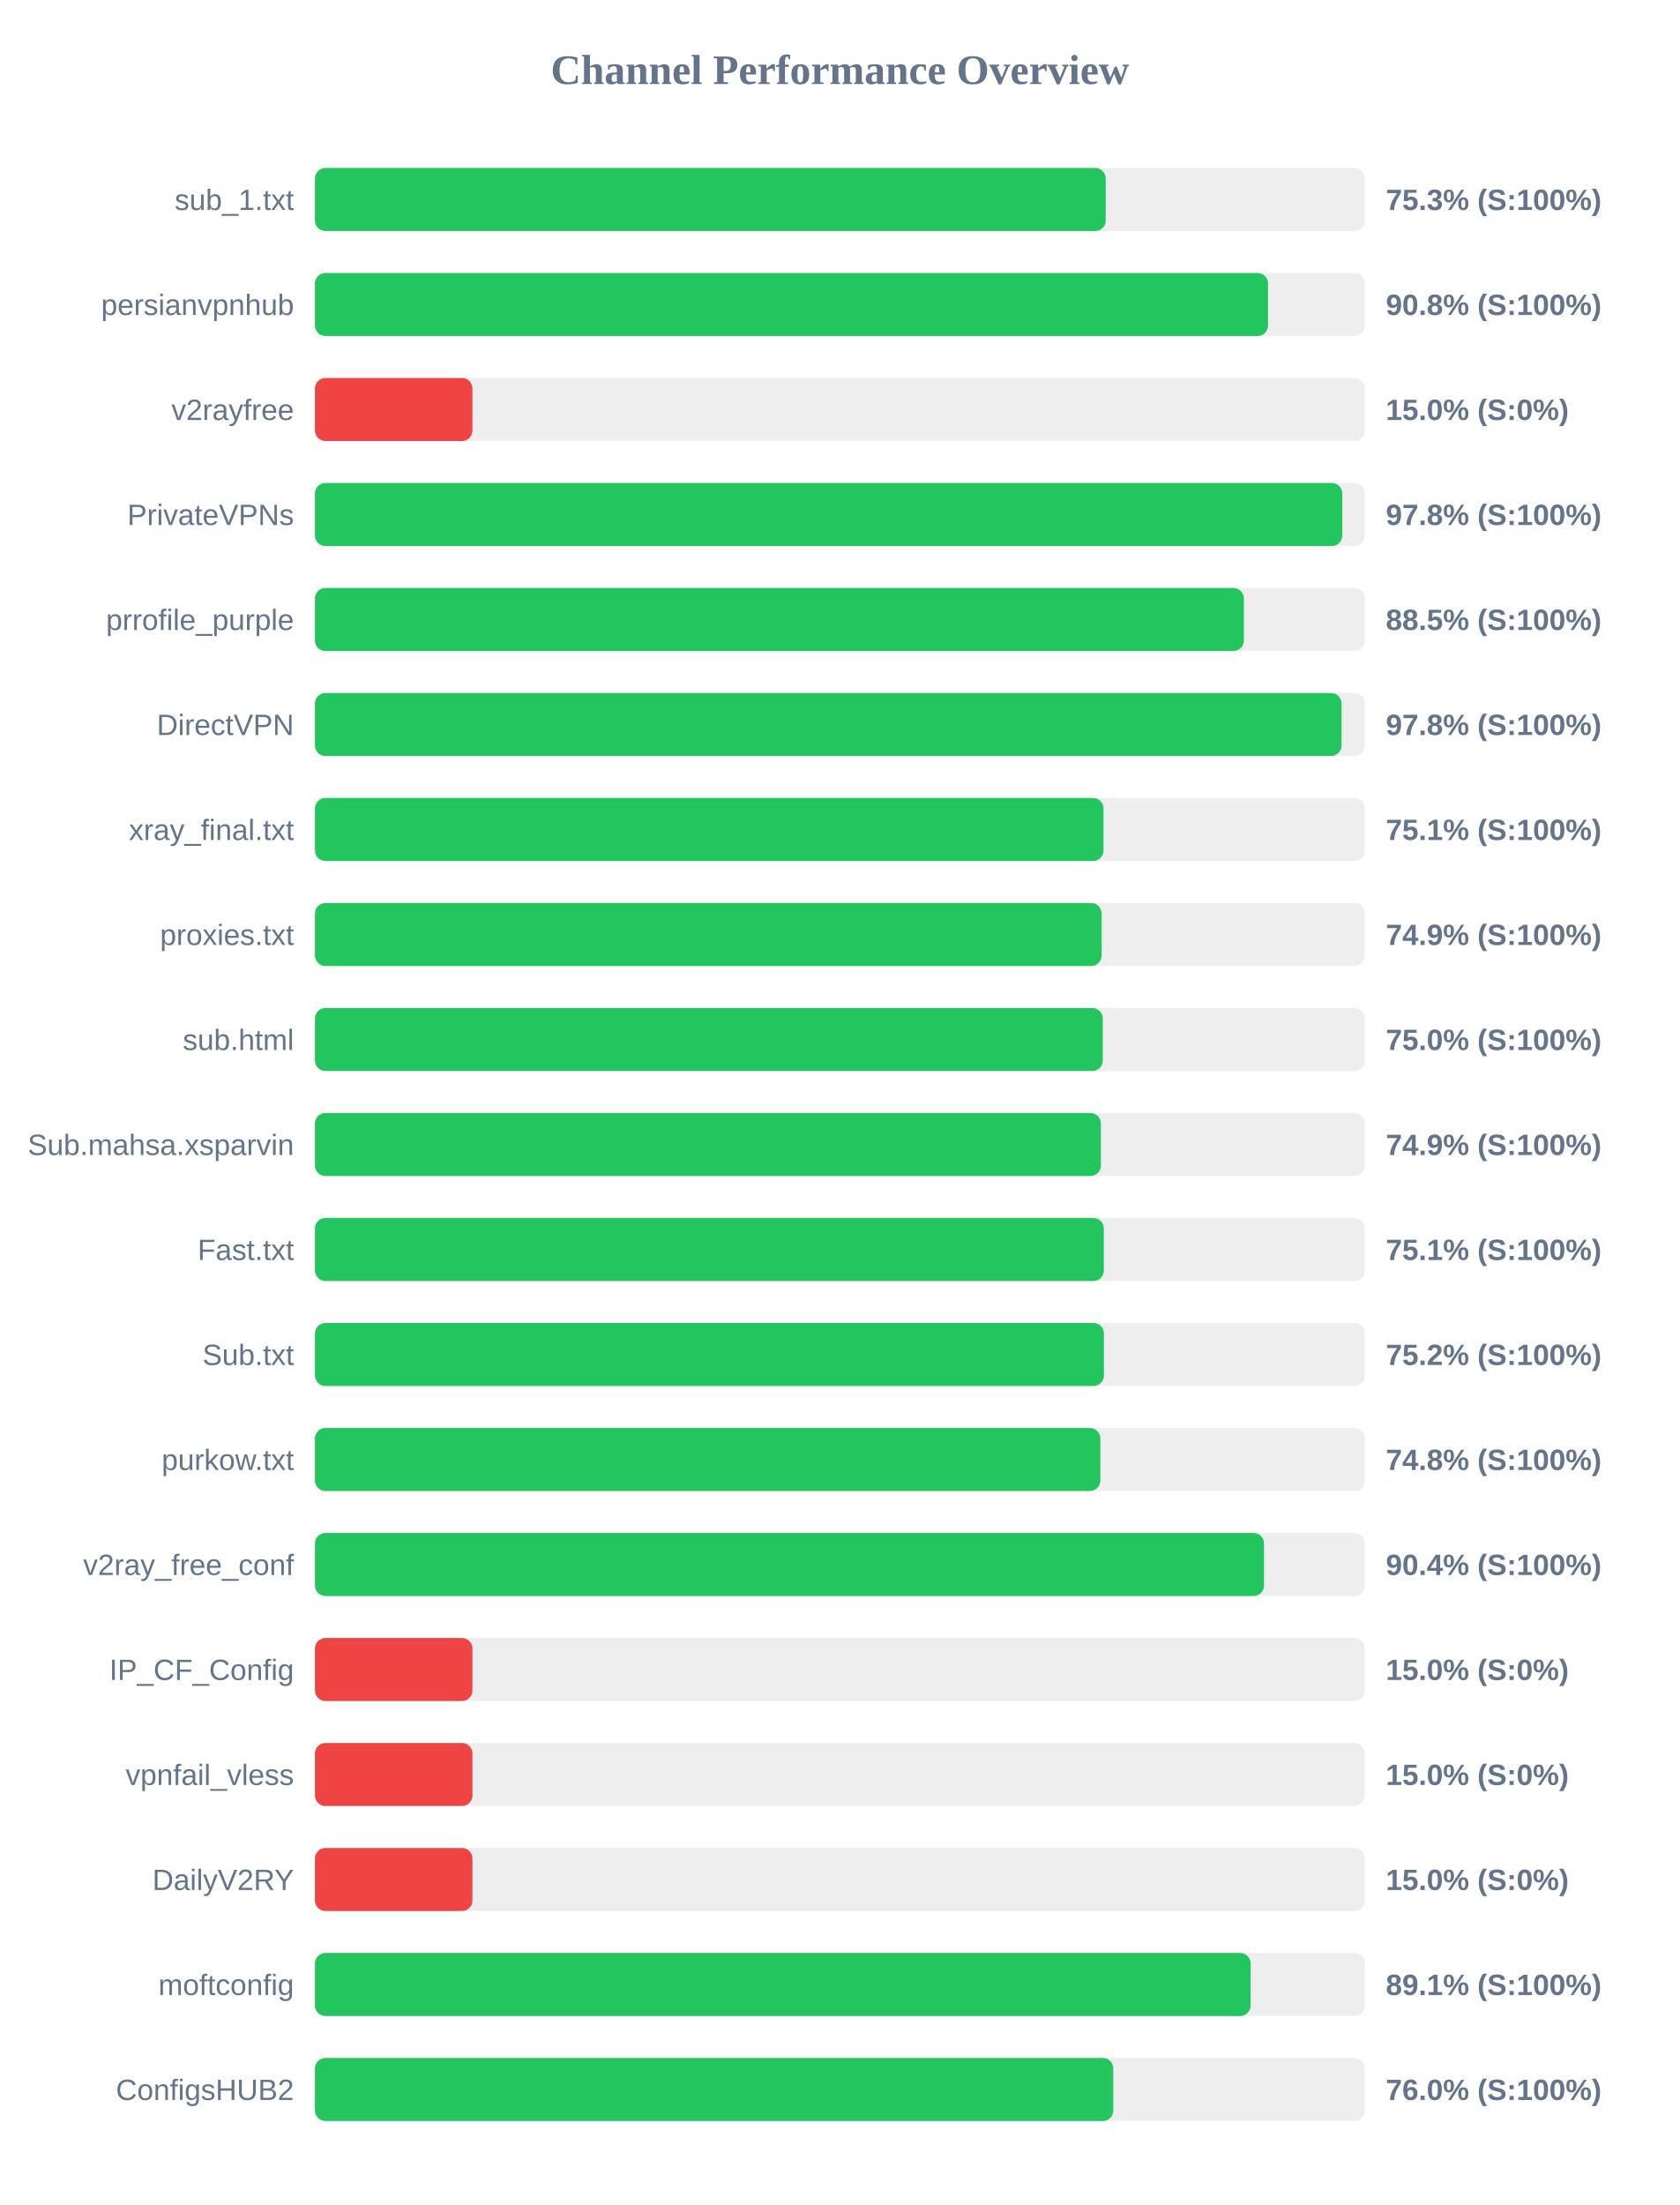
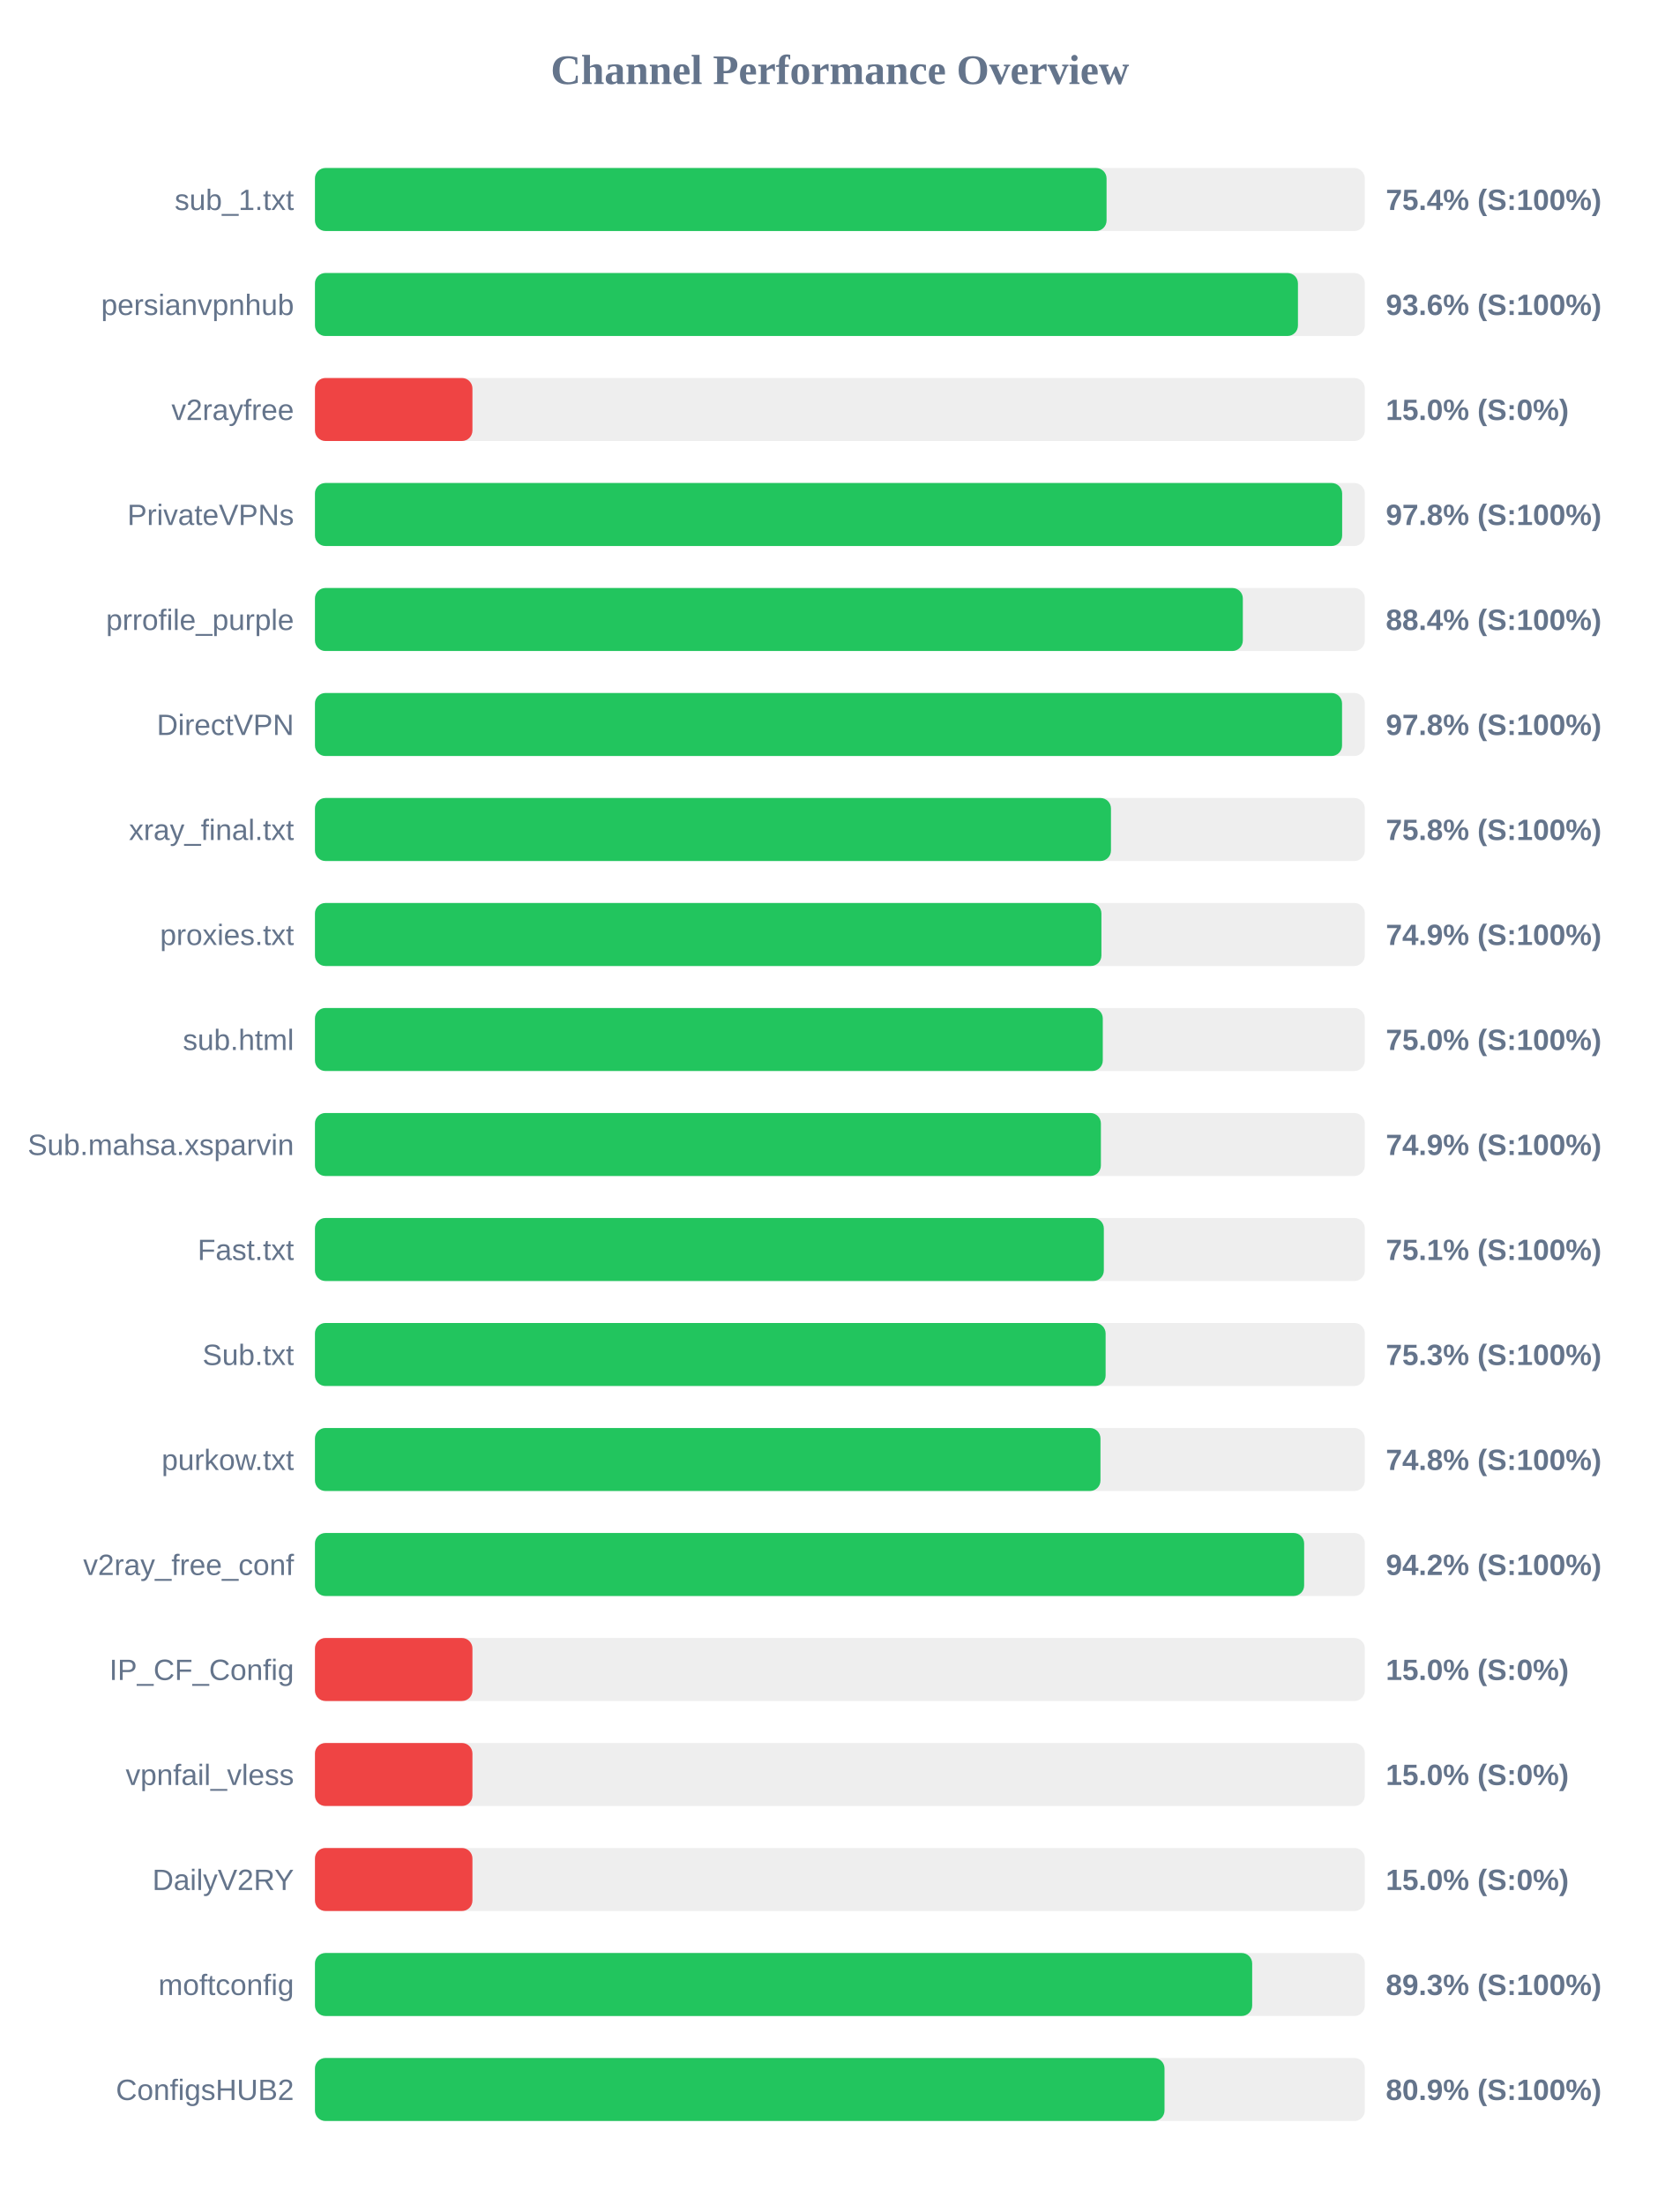
<svg xmlns="http://www.w3.org/2000/svg" width="800" height="1050" version="1.1">
  <style>
        .row { font: 14px Arial; fill: #64748b; }
        .score { font: bold 14px Arial; fill: #64748b; }
    </style>
  <text x="400" y="40" text-anchor="middle" font-size="20px" font-weight="bold" fill="#64748b">Channel Performance Overview</text>
  <rect x="150" y="80" width="500" height="30" fill="#eee" rx="5" />
-   <rect x="150" y="80" width="376.6" height="30" fill="#22c55e" rx="5" />
+   <rect x="150" y="80" width="377.0" height="30" fill="#22c55e" rx="5" />
  <text x="140" y="100" text-anchor="end" class="row">sub_1.txt</text>
-   <text x="660" y="100" text-anchor="start" class="score">75.3% (S:100%)</text>
+   <text x="660" y="100" text-anchor="start" class="score">75.4% (S:100%)</text>
  <rect x="150" y="130" width="500" height="30" fill="#eee" rx="5" />
-   <rect x="150" y="130" width="453.9" height="30" fill="#22c55e" rx="5" />
+   <rect x="150" y="130" width="468.15" height="30" fill="#22c55e" rx="5" />
  <text x="140" y="150" text-anchor="end" class="row">persianvpnhub</text>
-   <text x="660" y="150" text-anchor="start" class="score">90.8% (S:100%)</text>
+   <text x="660" y="150" text-anchor="start" class="score">93.6% (S:100%)</text>
  <rect x="150" y="180" width="500" height="30" fill="#eee" rx="5" />
  <rect x="150" y="180" width="75.0" height="30" fill="#ef4444" rx="5" />
  <text x="140" y="200" text-anchor="end" class="row">v2rayfree</text>
  <text x="660" y="200" text-anchor="start" class="score">15.0% (S:0%)</text>
  <rect x="150" y="230" width="500" height="30" fill="#eee" rx="5" />
-   <rect x="150" y="230" width="489.25" height="30" fill="#22c55e" rx="5" />
+   <rect x="150" y="230" width="489.2" height="30" fill="#22c55e" rx="5" />
  <text x="140" y="250" text-anchor="end" class="row">PrivateVPNs</text>
  <text x="660" y="250" text-anchor="start" class="score">97.8% (S:100%)</text>
  <rect x="150" y="280" width="500" height="30" fill="#eee" rx="5" />
-   <rect x="150" y="280" width="442.4" height="30" fill="#22c55e" rx="5" />
+   <rect x="150" y="280" width="441.9" height="30" fill="#22c55e" rx="5" />
  <text x="140" y="300" text-anchor="end" class="row">prrofile_purple</text>
-   <text x="660" y="300" text-anchor="start" class="score">88.5% (S:100%)</text>
+   <text x="660" y="300" text-anchor="start" class="score">88.4% (S:100%)</text>
  <rect x="150" y="330" width="500" height="30" fill="#eee" rx="5" />
-   <rect x="150" y="330" width="488.9" height="30" fill="#22c55e" rx="5" />
+   <rect x="150" y="330" width="489.15" height="30" fill="#22c55e" rx="5" />
  <text x="140" y="350" text-anchor="end" class="row">DirectVPN</text>
  <text x="660" y="350" text-anchor="start" class="score">97.8% (S:100%)</text>
  <rect x="150" y="380" width="500" height="30" fill="#eee" rx="5" />
-   <rect x="150" y="380" width="375.55" height="30" fill="#22c55e" rx="5" />
+   <rect x="150" y="380" width="379.1" height="30" fill="#22c55e" rx="5" />
  <text x="140" y="400" text-anchor="end" class="row">xray_final.txt</text>
-   <text x="660" y="400" text-anchor="start" class="score">75.1% (S:100%)</text>
+   <text x="660" y="400" text-anchor="start" class="score">75.8% (S:100%)</text>
  <rect x="150" y="430" width="500" height="30" fill="#eee" rx="5" />
-   <rect x="150" y="430" width="374.65" height="30" fill="#22c55e" rx="5" />
+   <rect x="150" y="430" width="374.55" height="30" fill="#22c55e" rx="5" />
  <text x="140" y="450" text-anchor="end" class="row">proxies.txt</text>
  <text x="660" y="450" text-anchor="start" class="score">74.9% (S:100%)</text>
  <rect x="150" y="480" width="500" height="30" fill="#eee" rx="5" />
  <rect x="150" y="480" width="375.2" height="30" fill="#22c55e" rx="5" />
  <text x="140" y="500" text-anchor="end" class="row">sub.html</text>
  <text x="660" y="500" text-anchor="start" class="score">75.0% (S:100%)</text>
  <rect x="150" y="530" width="500" height="30" fill="#eee" rx="5" />
  <rect x="150" y="530" width="374.3" height="30" fill="#22c55e" rx="5" />
  <text x="140" y="550" text-anchor="end" class="row">Sub.mahsa.xsparvin</text>
  <text x="660" y="550" text-anchor="start" class="score">74.9% (S:100%)</text>
  <rect x="150" y="580" width="500" height="30" fill="#eee" rx="5" />
  <rect x="150" y="580" width="375.7" height="30" fill="#22c55e" rx="5" />
  <text x="140" y="600" text-anchor="end" class="row">Fast.txt</text>
  <text x="660" y="600" text-anchor="start" class="score">75.1% (S:100%)</text>
  <rect x="150" y="630" width="500" height="30" fill="#eee" rx="5" />
-   <rect x="150" y="630" width="375.75" height="30" fill="#22c55e" rx="5" />
+   <rect x="150" y="630" width="376.55" height="30" fill="#22c55e" rx="5" />
  <text x="140" y="650" text-anchor="end" class="row">Sub.txt</text>
-   <text x="660" y="650" text-anchor="start" class="score">75.2% (S:100%)</text>
+   <text x="660" y="650" text-anchor="start" class="score">75.3% (S:100%)</text>
  <rect x="150" y="680" width="500" height="30" fill="#eee" rx="5" />
-   <rect x="150" y="680" width="374.05" height="30" fill="#22c55e" rx="5" />
+   <rect x="150" y="680" width="374.1" height="30" fill="#22c55e" rx="5" />
  <text x="140" y="700" text-anchor="end" class="row">purkow.txt</text>
  <text x="660" y="700" text-anchor="start" class="score">74.8% (S:100%)</text>
  <rect x="150" y="730" width="500" height="30" fill="#eee" rx="5" />
-   <rect x="150" y="730" width="452.0" height="30" fill="#22c55e" rx="5" />
+   <rect x="150" y="730" width="471.1" height="30" fill="#22c55e" rx="5" />
  <text x="140" y="750" text-anchor="end" class="row">v2ray_free_conf</text>
-   <text x="660" y="750" text-anchor="start" class="score">90.4% (S:100%)</text>
+   <text x="660" y="750" text-anchor="start" class="score">94.2% (S:100%)</text>
  <rect x="150" y="780" width="500" height="30" fill="#eee" rx="5" />
  <rect x="150" y="780" width="75.0" height="30" fill="#ef4444" rx="5" />
  <text x="140" y="800" text-anchor="end" class="row">IP_CF_Config</text>
  <text x="660" y="800" text-anchor="start" class="score">15.0% (S:0%)</text>
  <rect x="150" y="830" width="500" height="30" fill="#eee" rx="5" />
  <rect x="150" y="830" width="75.0" height="30" fill="#ef4444" rx="5" />
  <text x="140" y="850" text-anchor="end" class="row">vpnfail_vless</text>
  <text x="660" y="850" text-anchor="start" class="score">15.0% (S:0%)</text>
  <rect x="150" y="880" width="500" height="30" fill="#eee" rx="5" />
  <rect x="150" y="880" width="75.0" height="30" fill="#ef4444" rx="5" />
  <text x="140" y="900" text-anchor="end" class="row">DailyV2RY</text>
  <text x="660" y="900" text-anchor="start" class="score">15.0% (S:0%)</text>
  <rect x="150" y="930" width="500" height="30" fill="#eee" rx="5" />
-   <rect x="150" y="930" width="445.6" height="30" fill="#22c55e" rx="5" />
+   <rect x="150" y="930" width="446.35" height="30" fill="#22c55e" rx="5" />
  <text x="140" y="950" text-anchor="end" class="row">moftconfig</text>
-   <text x="660" y="950" text-anchor="start" class="score">89.1% (S:100%)</text>
+   <text x="660" y="950" text-anchor="start" class="score">89.3% (S:100%)</text>
  <rect x="150" y="980" width="500" height="30" fill="#eee" rx="5" />
-   <rect x="150" y="980" width="380.2" height="30" fill="#22c55e" rx="5" />
+   <rect x="150" y="980" width="404.6" height="30" fill="#22c55e" rx="5" />
  <text x="140" y="1000" text-anchor="end" class="row">ConfigsHUB2</text>
-   <text x="660" y="1000" text-anchor="start" class="score">76.0% (S:100%)</text>
+   <text x="660" y="1000" text-anchor="start" class="score">80.9% (S:100%)</text>
</svg>
